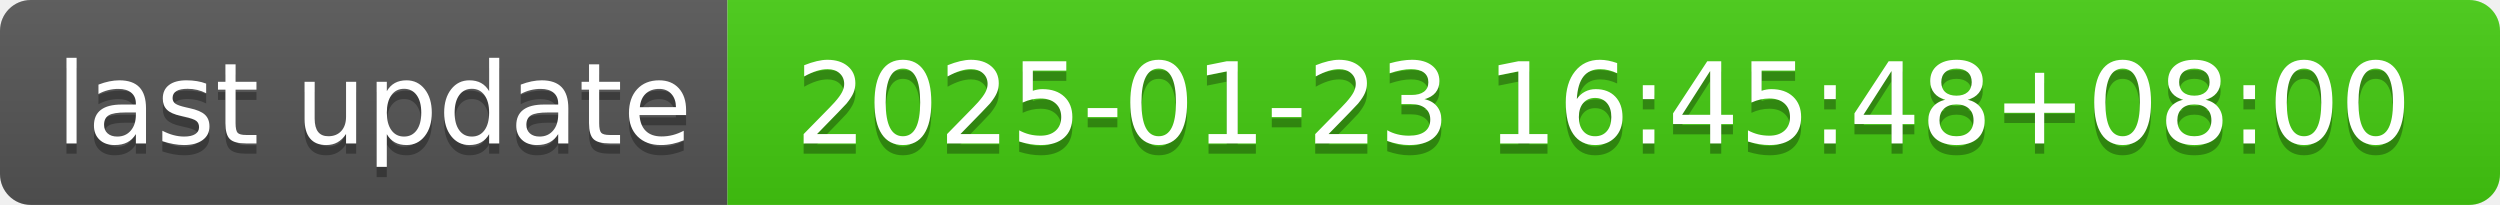
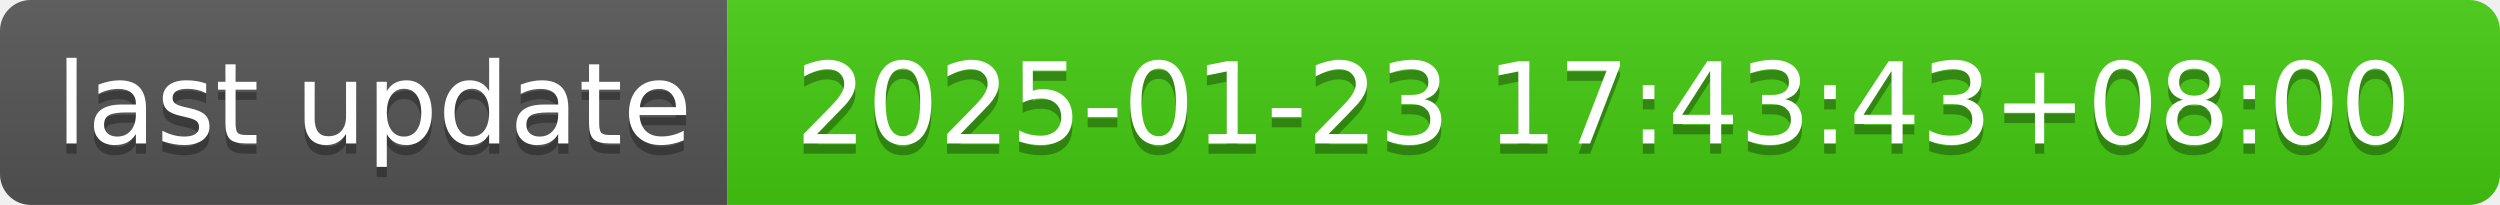
- <svg xmlns="http://www.w3.org/2000/svg" width="244" height="20" role="img" aria-label="last update: 2025-01-23 16:45:48+08:00">
+ <svg xmlns="http://www.w3.org/2000/svg" width="244" height="20" role="img" aria-label="last update: 2025-01-23 17:43:43+08:00">
  <linearGradient id="s" x2="0" y2="100%">
    <stop offset="0" stop-color="#bbb" stop-opacity=".1" />
    <stop offset="1" stop-opacity=".1" />
  </linearGradient>
  <clipPath id="r">
    <rect width="244" height="20" rx="3" fill="#fff" />
  </clipPath>
  <g clip-path="url(#r)">
    <rect width="71" height="20" fill="#555" />
    <rect x="71" width="173" height="20" fill="#4c1" />
    <rect width="244" height="20" fill="url(#s)" />
  </g>
  <g fill="#fff" text-anchor="middle" font-family="Verdana,Geneva,DejaVu Sans,sans-serif" text-rendering="geometricPrecision" font-size="110">
    <text aria-hidden="true" x="365" y="150" fill="#010101" fill-opacity=".3" transform="scale(.1)" textLength="610">last update</text>
    <text x="365" y="140" transform="scale(.1)" fill="#fff" textLength="610">last update</text>
-     <text aria-hidden="true" x="1565" y="150" fill="#010101" fill-opacity=".3" transform="scale(.1)" textLength="1630">2025-01-23 16:45:48+08:00</text>
-     <text x="1565" y="140" transform="scale(.1)" fill="#fff" textLength="1630">2025-01-23 16:45:48+08:00</text>
+     <text aria-hidden="true" x="1565" y="150" fill="#010101" fill-opacity=".3" transform="scale(.1)" textLength="1630">2025-01-23 17:43:43+08:00</text>
+     <text x="1565" y="140" transform="scale(.1)" fill="#fff" textLength="1630">2025-01-23 17:43:43+08:00</text>
  </g>
</svg>
